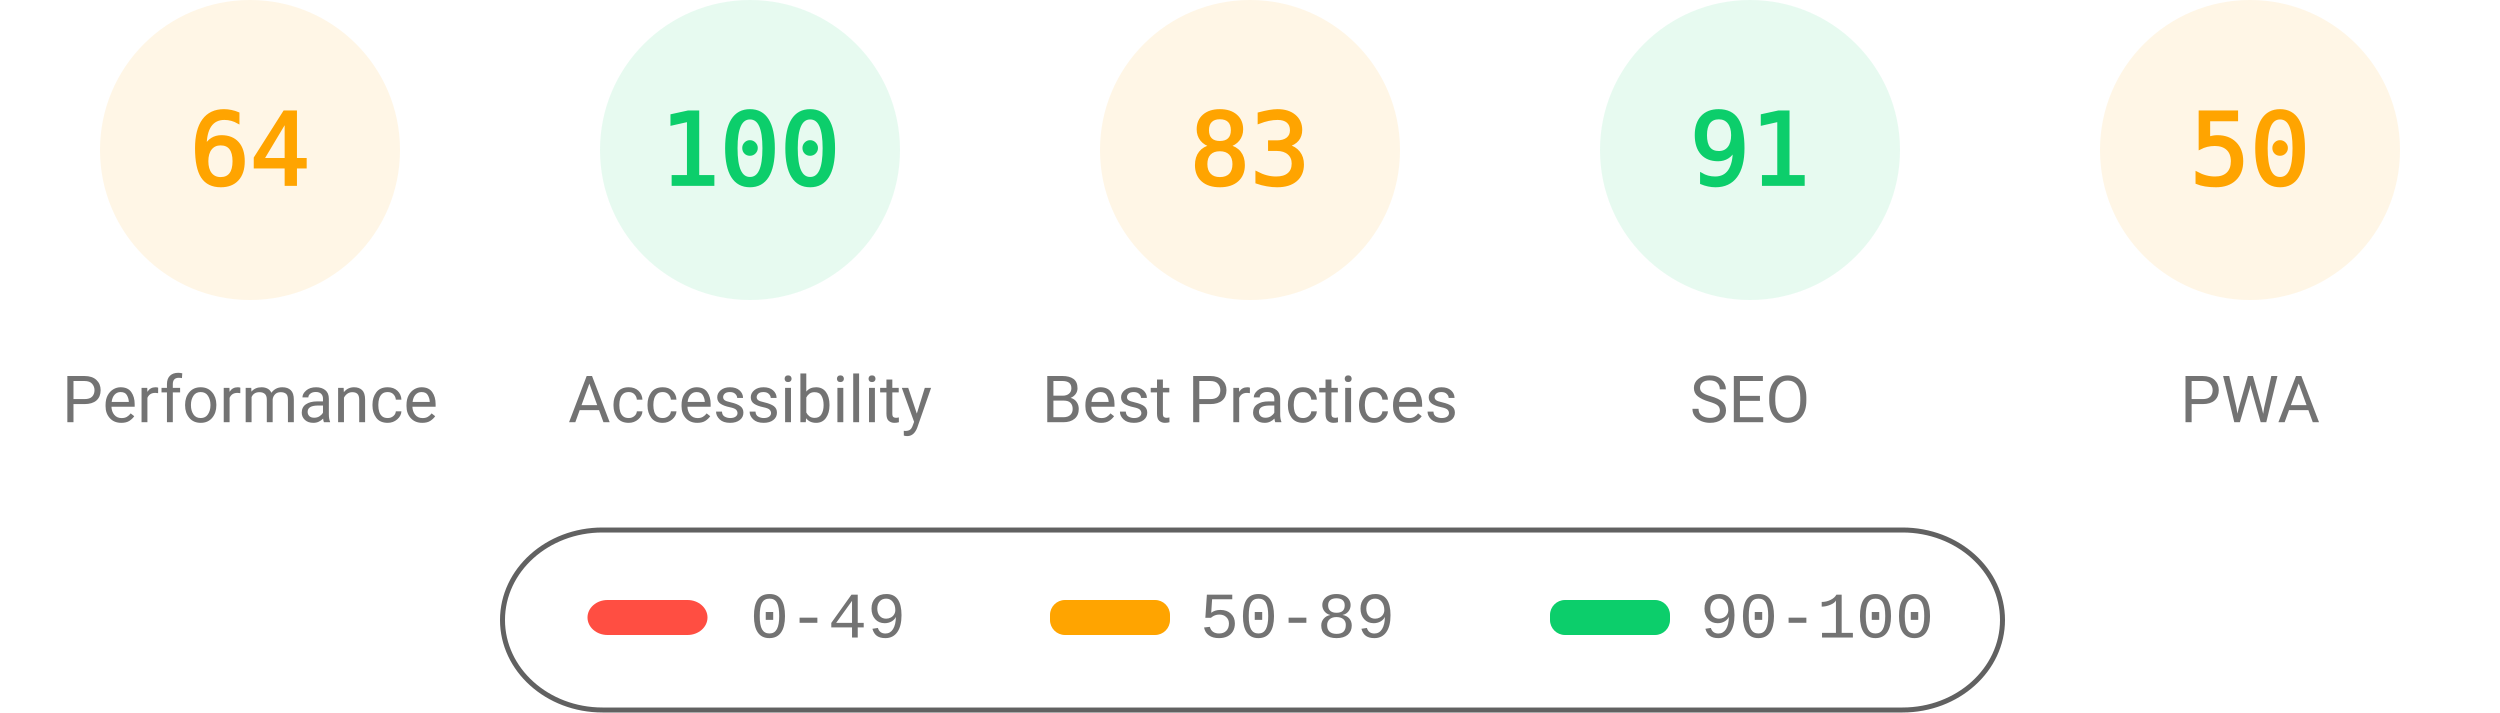
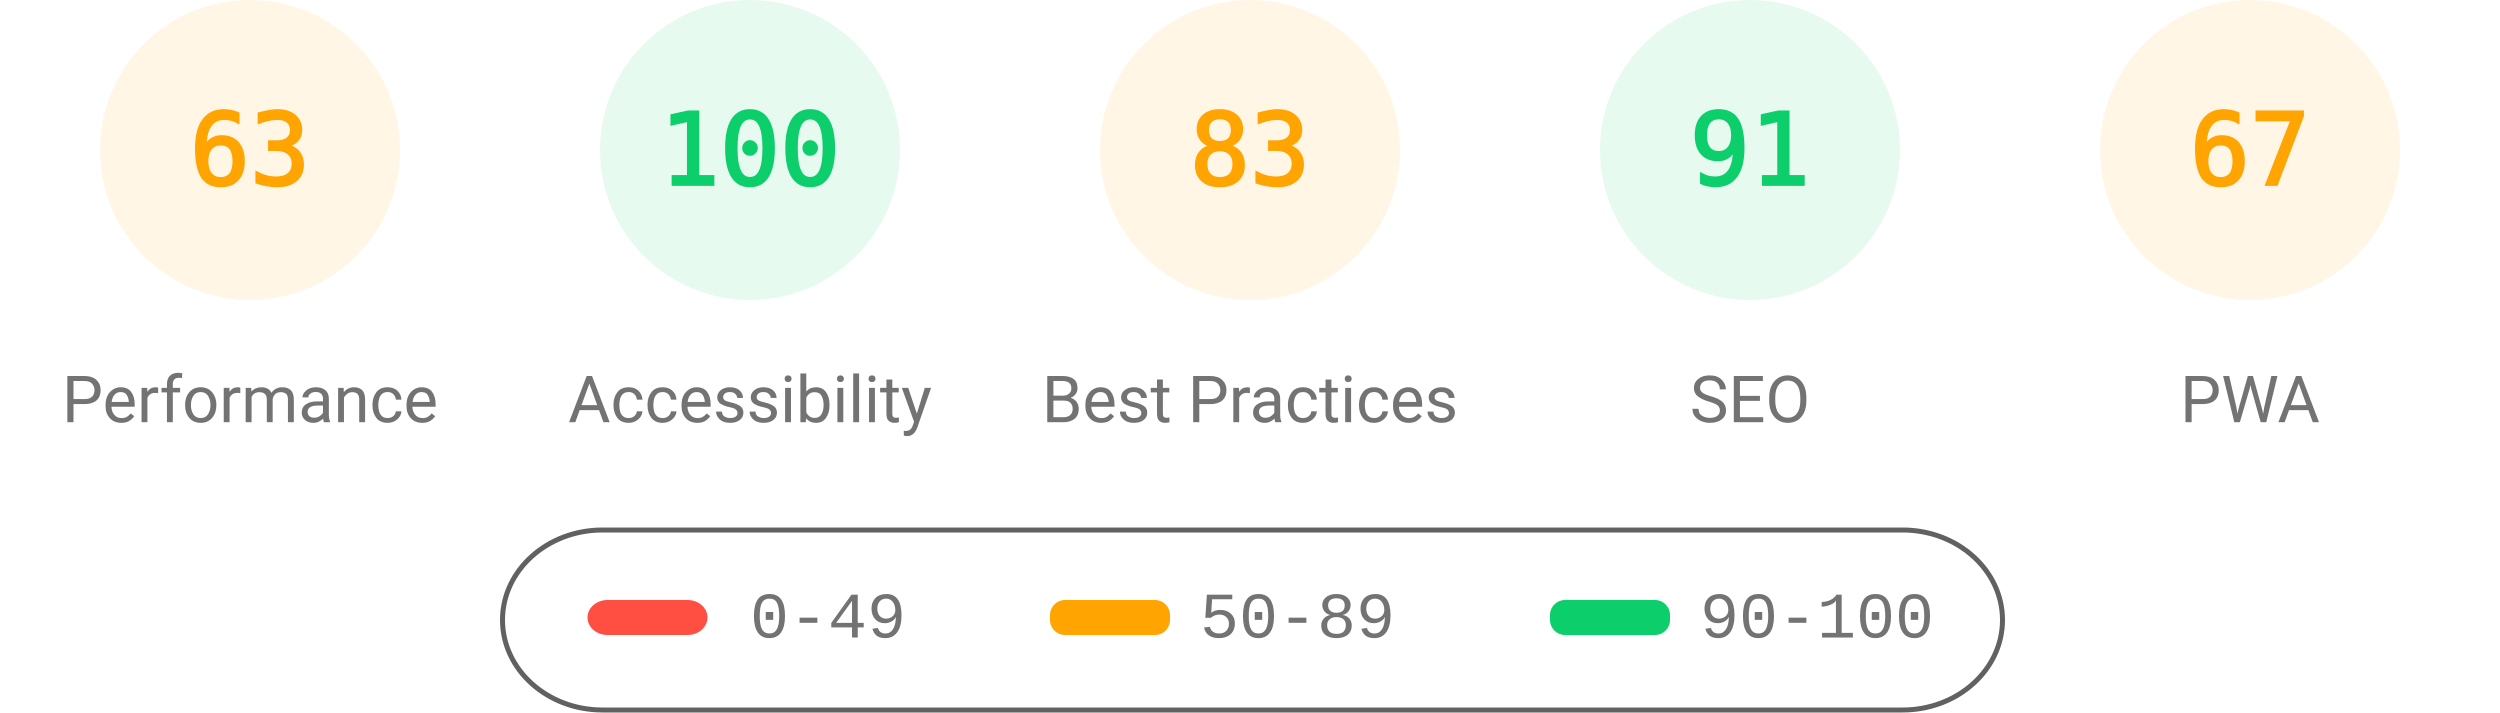
<svg xmlns="http://www.w3.org/2000/svg" fill="none" width="1000" height="285">
  <style>.gauge-base{opacity:.1}.gauge-arc{fill:none;animation-delay:250ms;stroke-linecap:round;transform:rotate(-90deg);transform-origin:100px 60px;animation:load-gauge 1s ease forwards}.guage-text{font-size:40px;font-family:monospace;text-align:center}.guage-red{color:#ff4e42;fill:#ff4e42;stroke:#ff4e42}.guage-orange{color:#ffa400;fill:#ffa400;stroke:#ffa400}.guage-green{color:#0cce6b;fill:#0cce6b;stroke:#0cce6b}.guage-undefined{color:#5c5c5c;fill:#5c5c5c;stroke:#5c5c5c}.guage-title{color:#737373;fill:#737373;stroke:none;font-size:26px;line-height:26px;font-family:Roboto,Halvetica,Arial,sans-serif}@keyframes load-gauge{from{stroke-dasharray:0 352.858}}</style>
  <svg class="guage-div guage-perf guage-orange" viewBox="0 0 200 200" width="200" height="200">
    <circle class="gauge-base" r="56" cx="100" cy="60" stroke-width="8" />
-     <circle class="gauge-arc guage-arc-1" r="56" cx="100" cy="60" stroke-width="8" style="stroke-dasharray:225.189,351.858" />
-     <text class="guage-text" x="100" y="60" alignment-baseline="central" dominant-baseline="central" text-anchor="middle">64</text>
+     <circle class="gauge-arc guage-arc-1" r="56" cx="100" cy="60" stroke-width="8" style="stroke-dasharray:221.671,351.858" />
+     <text class="guage-text" x="100" y="60" alignment-baseline="central" dominant-baseline="central" text-anchor="middle">63</text>
    <text class="guage-title" x="100" y="160" alignment-baseline="central" dominant-baseline="central" text-anchor="middle">Performance</text>
  </svg>
  <svg class="guage-div guage-acc guage-green" viewBox="0 0 200 200" width="200" height="200" x="200">
    <circle class="gauge-base" r="56" cx="100" cy="60" stroke-width="8" />
    <circle class="gauge-arc guage-arc-2" r="56" cx="100" cy="60" stroke-width="8" style="stroke-dasharray:351.858,351.858" />
    <text class="guage-text" x="100" y="60" alignment-baseline="central" dominant-baseline="central" text-anchor="middle">100</text>
    <text class="guage-title" x="100" y="160" alignment-baseline="central" dominant-baseline="central" text-anchor="middle">Accessibility</text>
  </svg>
  <svg class="guage-div guage-best guage-orange" viewBox="0 0 200 200" width="200" height="200" x="400">
    <circle class="gauge-base" r="56" cx="100" cy="60" stroke-width="8" />
    <circle class="gauge-arc guage-arc-3" r="56" cx="100" cy="60" stroke-width="8" style="stroke-dasharray:292.042,351.858" />
    <text class="guage-text" x="100" y="60" alignment-baseline="central" dominant-baseline="central" text-anchor="middle">83</text>
    <text class="guage-title" x="100" y="160" alignment-baseline="central" dominant-baseline="central" text-anchor="middle">Best Practices</text>
  </svg>
  <svg class="guage-div guage-seo guage-green" viewBox="0 0 200 200" width="200" height="200" x="600">
    <circle class="gauge-base" r="56" cx="100" cy="60" stroke-width="8" />
    <circle class="gauge-arc guage-arc-4" r="56" cx="100" cy="60" stroke-width="8" style="stroke-dasharray:320.191,351.858" />
    <text class="guage-text" x="100" y="60" alignment-baseline="central" dominant-baseline="central" text-anchor="middle">91</text>
    <text class="guage-title" x="100" y="160" alignment-baseline="central" dominant-baseline="central" text-anchor="middle">SEO</text>
  </svg>
  <svg class="guage-div guage-pwa guage-orange" viewBox="0 0 200 200" width="200" height="200" x="800">
    <circle class="gauge-base" r="56" cx="100" cy="60" stroke-width="8" />
-     <circle class="gauge-arc guage-arc-4" r="56" cx="100" cy="60" stroke-width="8" style="stroke-dasharray:175.929,351.858" />
-     <text class="guage-text" x="100" y="60" alignment-baseline="central" dominant-baseline="central" text-anchor="middle">50</text>
+     <circle class="gauge-arc guage-arc-4" r="56" cx="100" cy="60" stroke-width="8" style="stroke-dasharray:235.745,351.858" />
+     <text class="guage-text" x="100" y="60" alignment-baseline="central" dominant-baseline="central" text-anchor="middle">67</text>
    <text class="guage-title" x="100" y="160" alignment-baseline="central" dominant-baseline="central" text-anchor="middle">PWA</text>
  </svg>
  <svg width="604" height="76" x="200" y="210">
    <path fill="none" id="canvas_background" d="M-1-1h604v80H-1z" />
    <rect fill-opacity="0" stroke="#616161" stroke-width="2" rx="40" id="svg_2" height="72" width="600" y="2" x="1" fill="#000" />
    <rect stroke="#000" rx="8" id="svg_3" height="14" width="48" y="30" x="35" stroke-opacity="null" stroke-width="0" fill="#ff4e42" />
    <rect stroke="#000" rx="6" id="svg_4" height="14" width="48" y="30" x="220" stroke-opacity="null" stroke-width="0" fill="#ffa400" />
    <rect stroke="#000" rx="6" id="svg_5" height="14" width="48" y="30" x="420" stroke-opacity="null" stroke-width="0" fill="#0cce6b" />
    <text xml:space="preserve" text-anchor="start" font-family="'Courier New', Courier, monospace" font-size="26" id="svg_6" y="45" x="100" stroke-opacity="null" stroke-width="0" stroke="#000" fill="#737373">0-49</text>
    <text xml:space="preserve" text-anchor="start" font-family="'Courier New', Courier, monospace" font-size="26" id="svg_7" y="45" x="280" stroke-opacity="null" stroke-width="0" stroke="#000" fill="#737373">50-89</text>
    <text xml:space="preserve" text-anchor="start" font-family="'Courier New', Courier, monospace" font-size="26" id="svg_8" y="45" x="480" stroke-opacity="null" stroke-width="0" stroke="#000" fill="#737373">90-100</text>
  </svg>
</svg>
